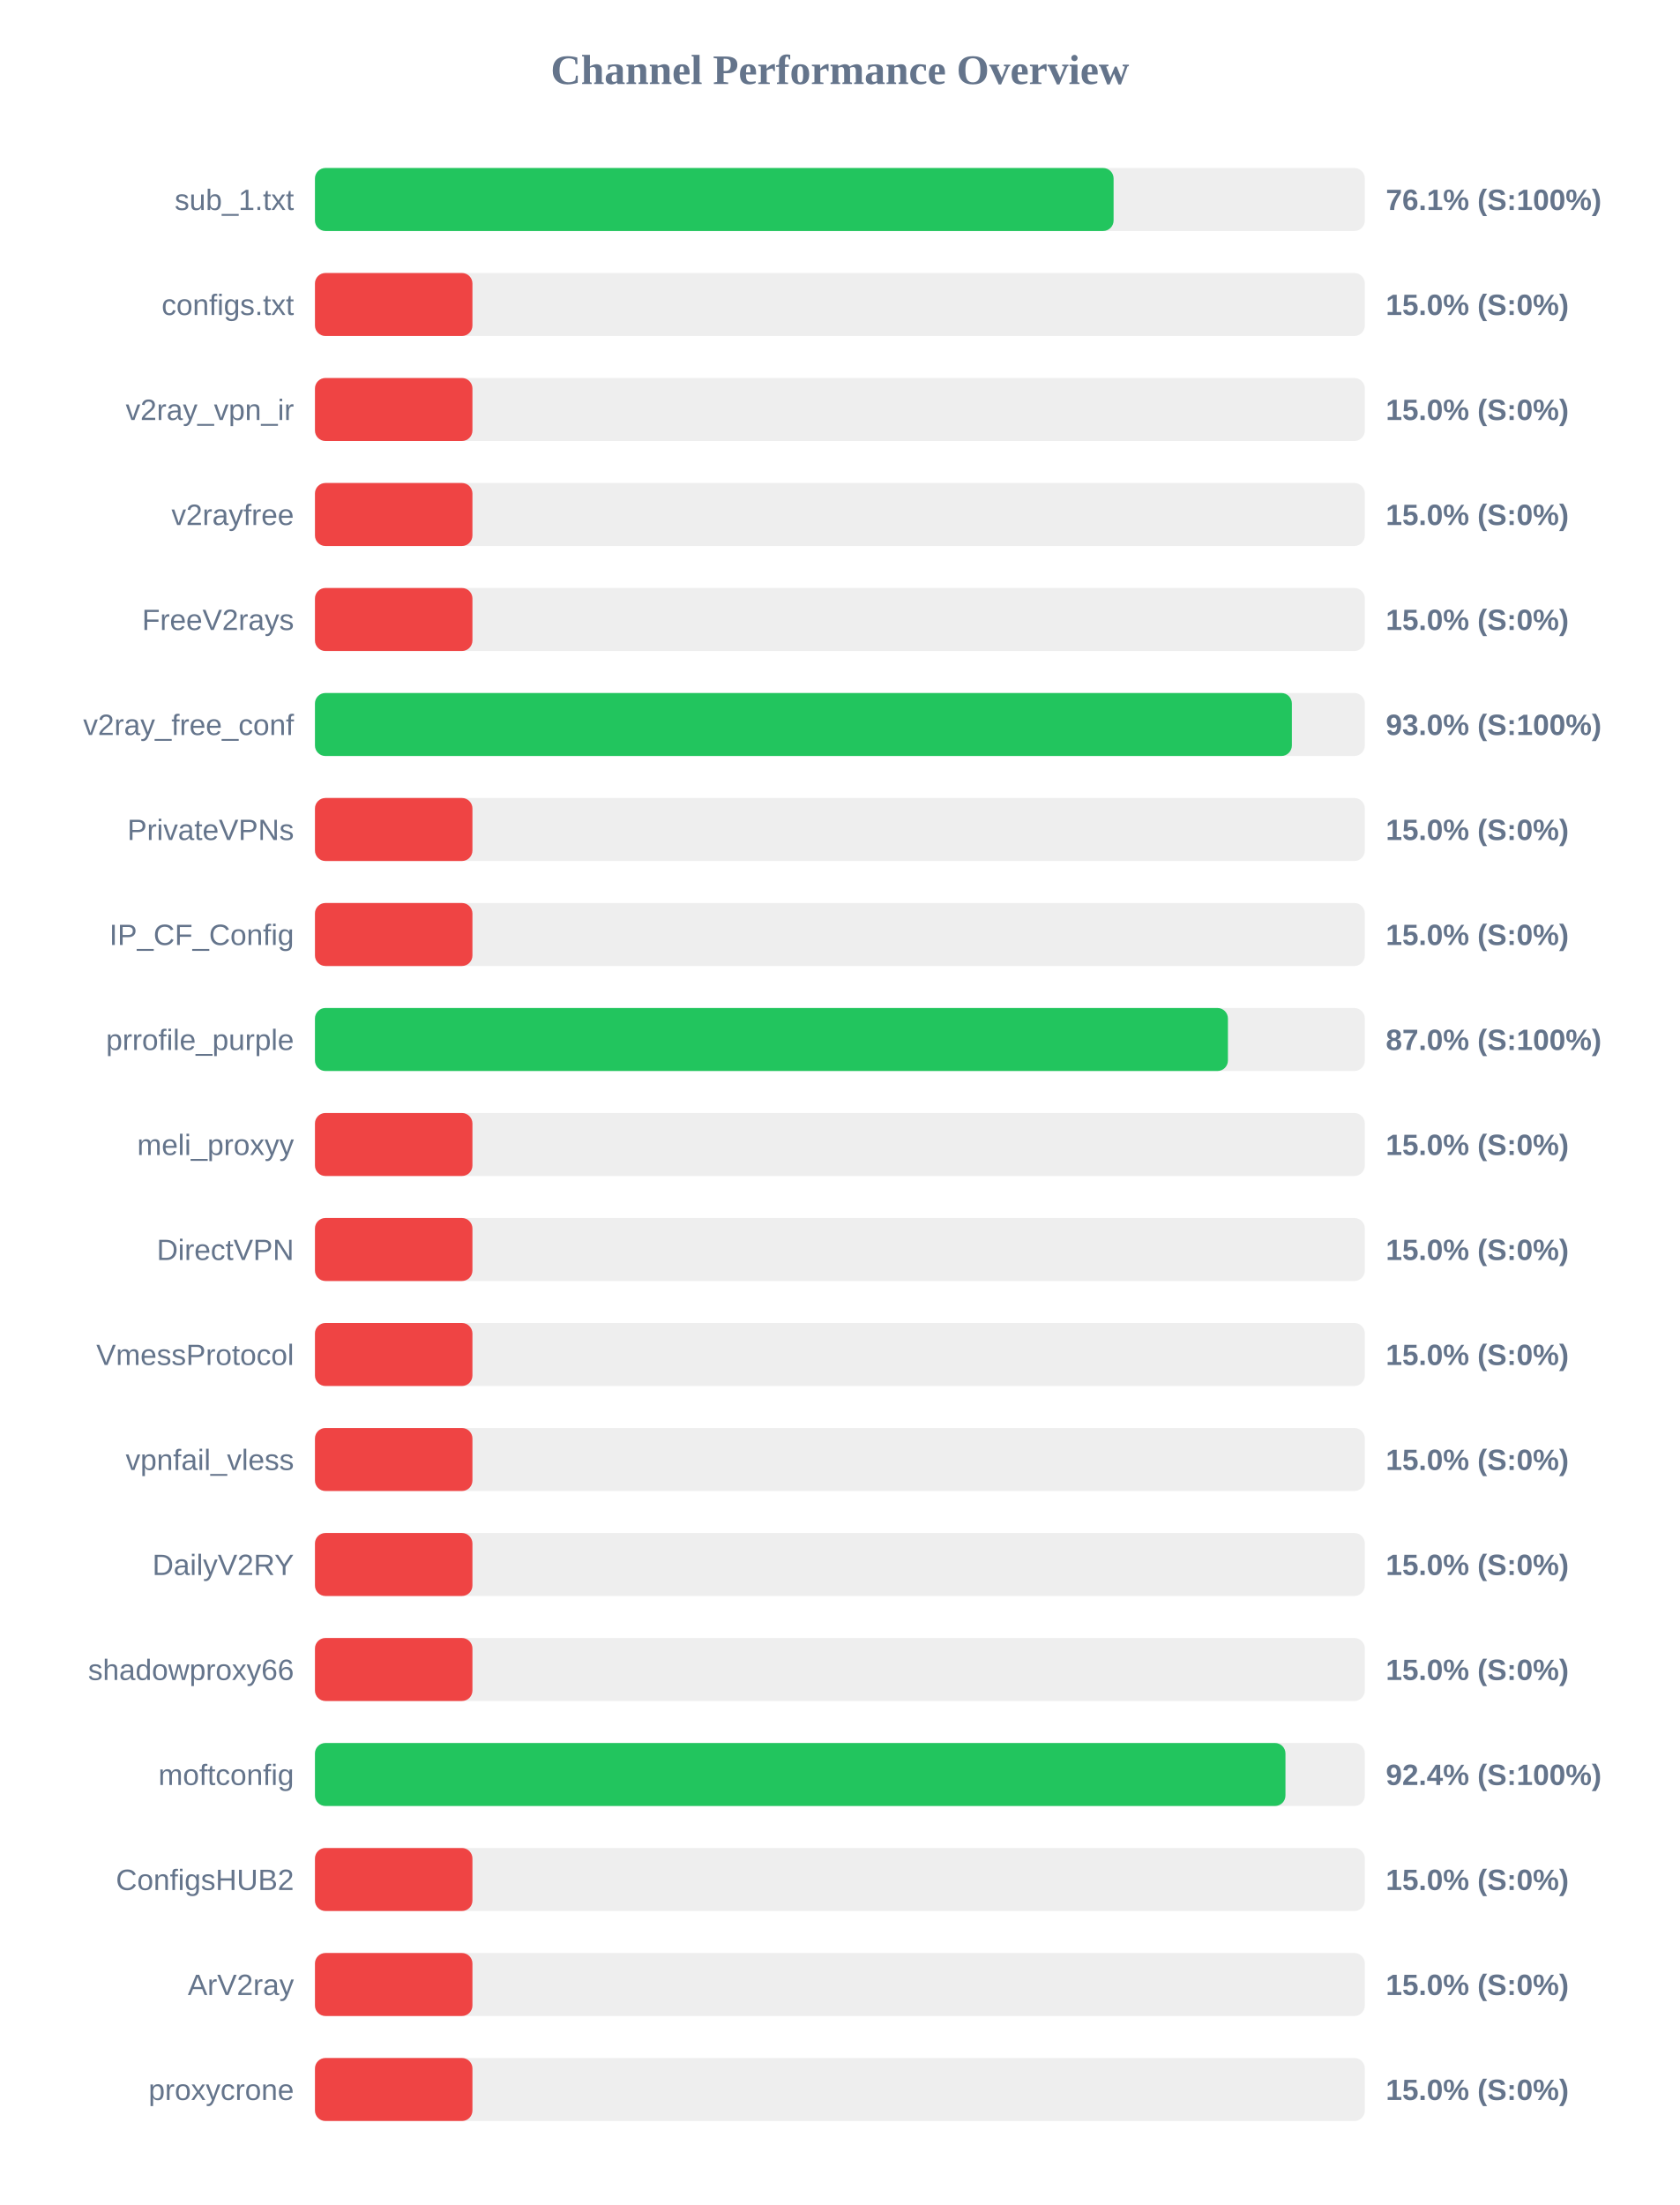
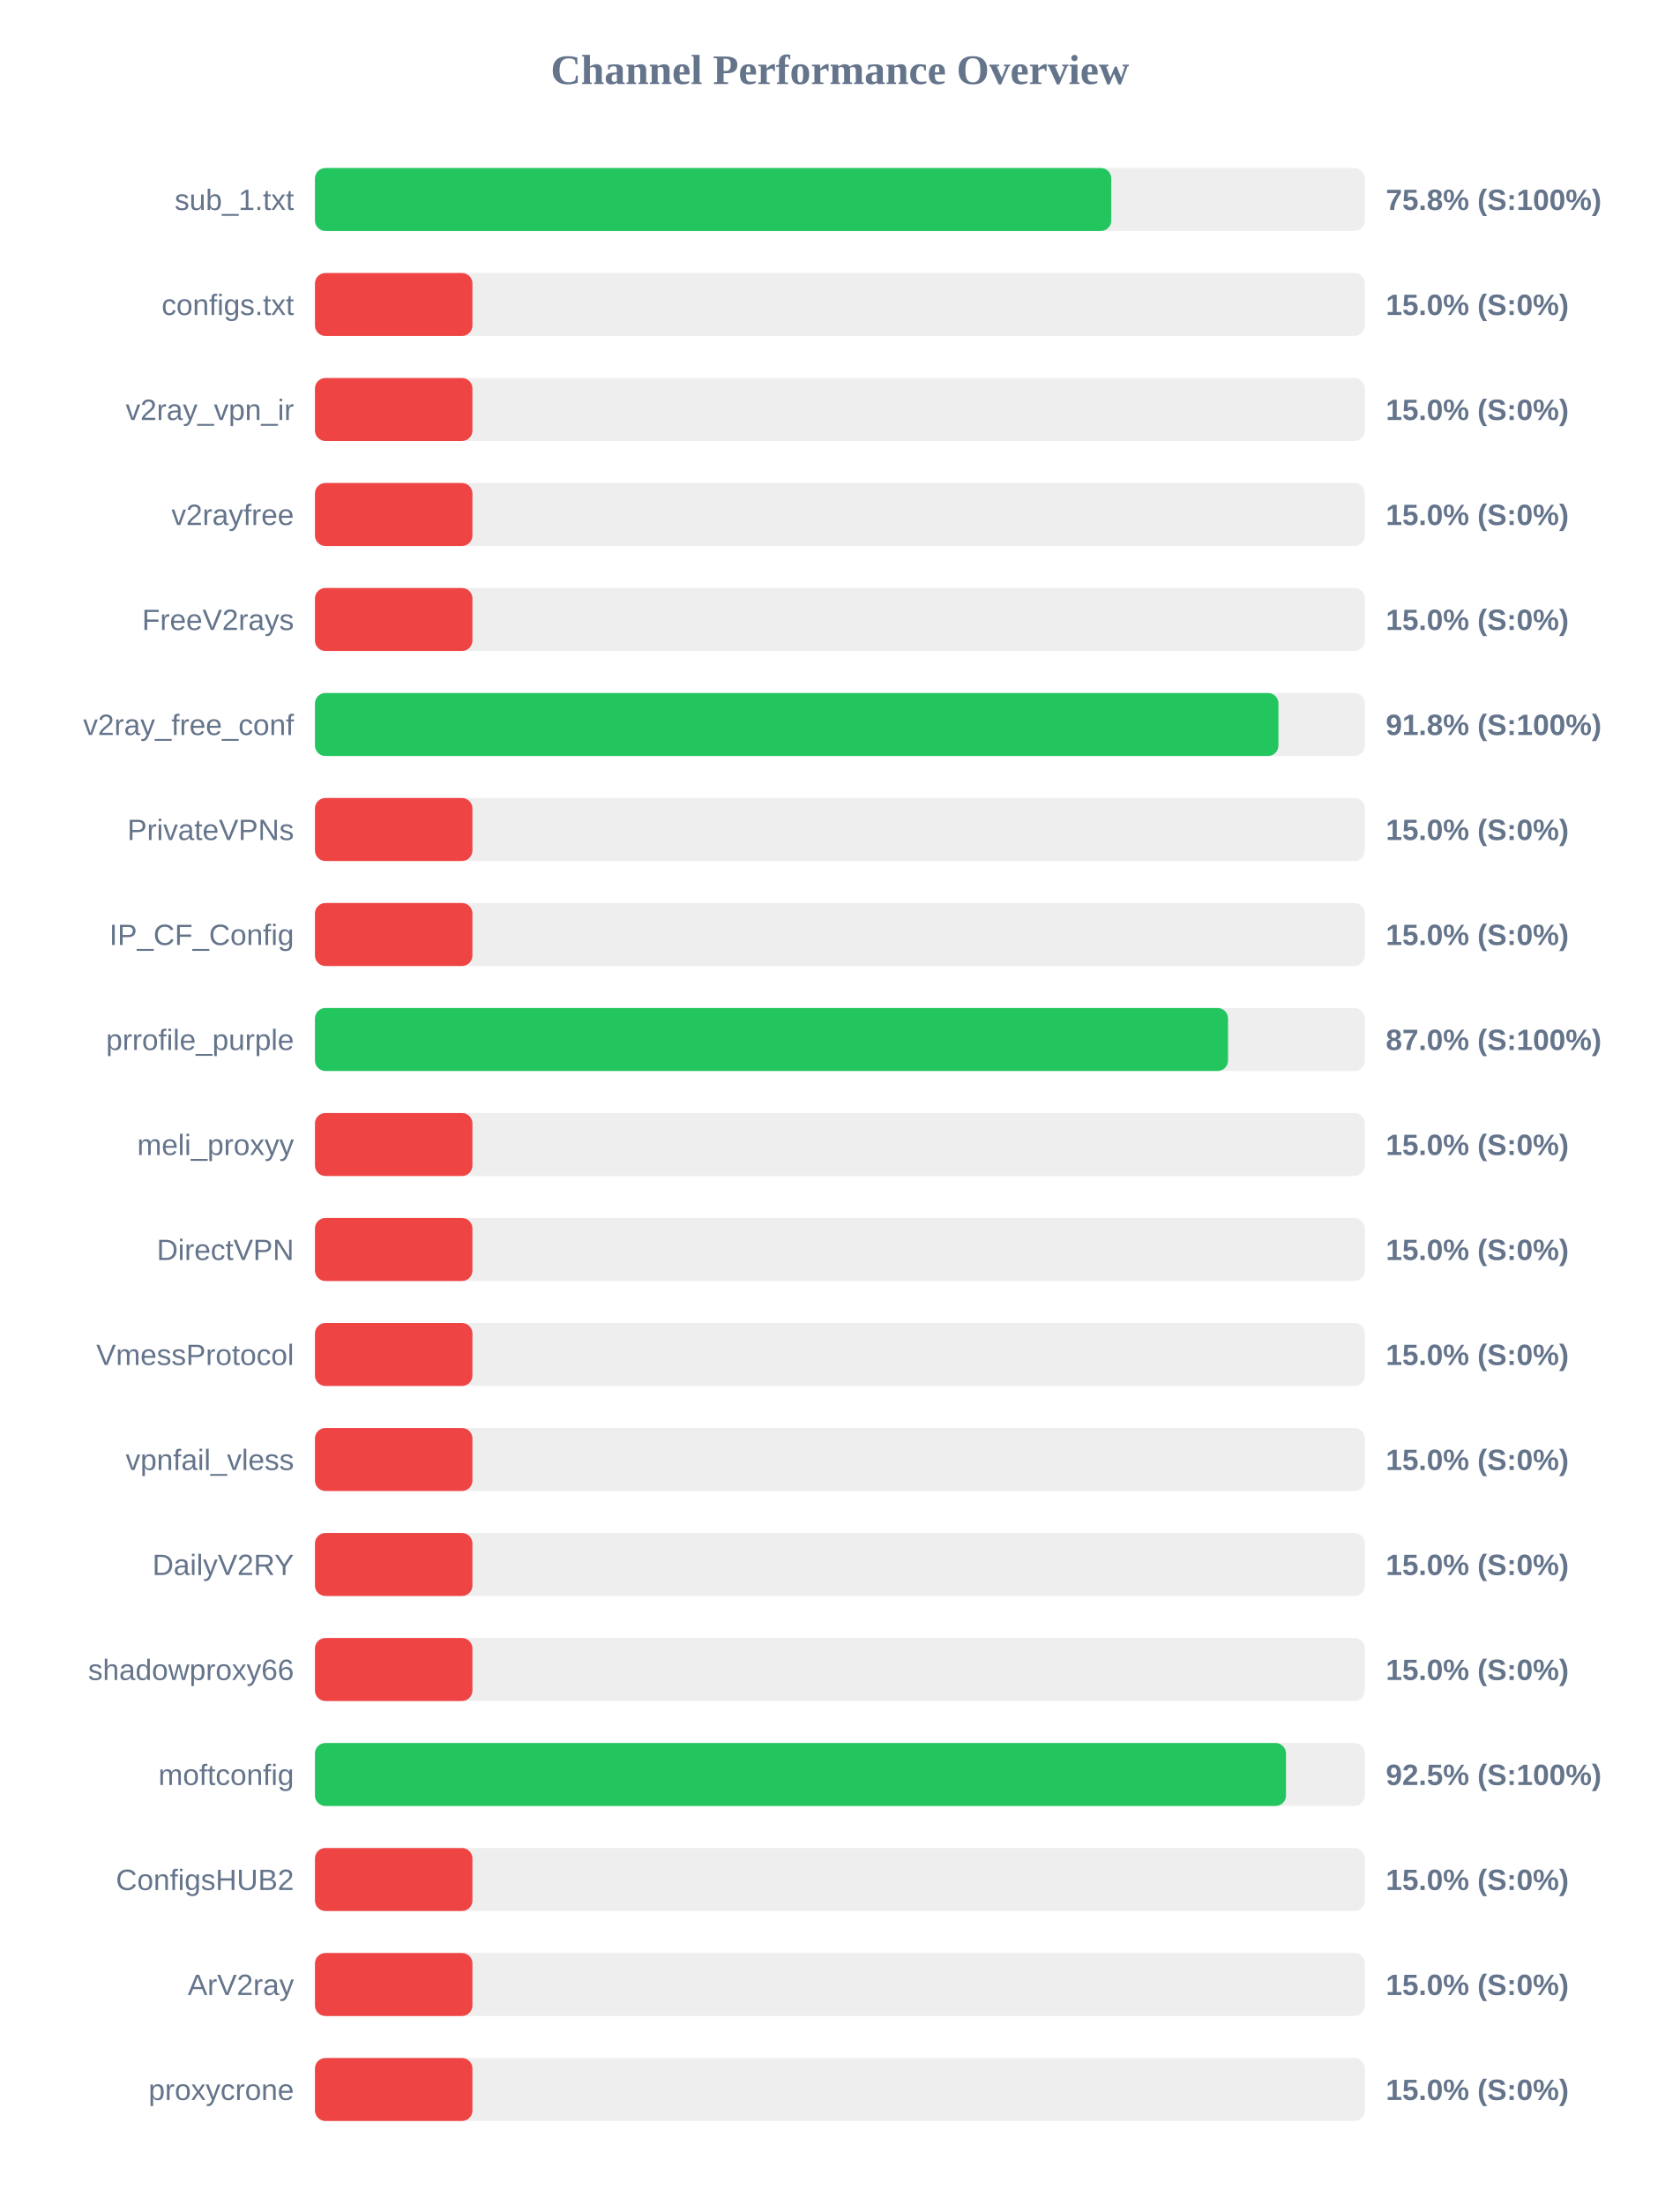
<svg xmlns="http://www.w3.org/2000/svg" width="800" height="1050" version="1.1">
  <style>
        .row { font: 14px Arial; fill: #64748b; }
        .score { font: bold 14px Arial; fill: #64748b; }
    </style>
  <text x="400" y="40" text-anchor="middle" font-size="20px" font-weight="bold" fill="#64748b">Channel Performance Overview</text>
  <rect x="150" y="80" width="500" height="30" fill="#eee" rx="5" />
-   <rect x="150" y="80" width="380.35" height="30" fill="#22c55e" rx="5" />
+   <rect x="150" y="80" width="379.25" height="30" fill="#22c55e" rx="5" />
  <text x="140" y="100" text-anchor="end" class="row">sub_1.txt</text>
-   <text x="660" y="100" text-anchor="start" class="score">76.1% (S:100%)</text>
+   <text x="660" y="100" text-anchor="start" class="score">75.8% (S:100%)</text>
  <rect x="150" y="130" width="500" height="30" fill="#eee" rx="5" />
  <rect x="150" y="130" width="75.0" height="30" fill="#ef4444" rx="5" />
  <text x="140" y="150" text-anchor="end" class="row">configs.txt</text>
  <text x="660" y="150" text-anchor="start" class="score">15.0% (S:0%)</text>
  <rect x="150" y="180" width="500" height="30" fill="#eee" rx="5" />
  <rect x="150" y="180" width="75.0" height="30" fill="#ef4444" rx="5" />
  <text x="140" y="200" text-anchor="end" class="row">v2ray_vpn_ir</text>
  <text x="660" y="200" text-anchor="start" class="score">15.0% (S:0%)</text>
  <rect x="150" y="230" width="500" height="30" fill="#eee" rx="5" />
  <rect x="150" y="230" width="75.0" height="30" fill="#ef4444" rx="5" />
  <text x="140" y="250" text-anchor="end" class="row">v2rayfree</text>
  <text x="660" y="250" text-anchor="start" class="score">15.0% (S:0%)</text>
  <rect x="150" y="280" width="500" height="30" fill="#eee" rx="5" />
  <rect x="150" y="280" width="75.0" height="30" fill="#ef4444" rx="5" />
  <text x="140" y="300" text-anchor="end" class="row">FreeV2rays</text>
  <text x="660" y="300" text-anchor="start" class="score">15.0% (S:0%)</text>
  <rect x="150" y="330" width="500" height="30" fill="#eee" rx="5" />
-   <rect x="150" y="330" width="465.25" height="30" fill="#22c55e" rx="5" />
+   <rect x="150" y="330" width="458.85" height="30" fill="#22c55e" rx="5" />
  <text x="140" y="350" text-anchor="end" class="row">v2ray_free_conf</text>
-   <text x="660" y="350" text-anchor="start" class="score">93.0% (S:100%)</text>
+   <text x="660" y="350" text-anchor="start" class="score">91.8% (S:100%)</text>
  <rect x="150" y="380" width="500" height="30" fill="#eee" rx="5" />
  <rect x="150" y="380" width="75.0" height="30" fill="#ef4444" rx="5" />
  <text x="140" y="400" text-anchor="end" class="row">PrivateVPNs</text>
  <text x="660" y="400" text-anchor="start" class="score">15.0% (S:0%)</text>
  <rect x="150" y="430" width="500" height="30" fill="#eee" rx="5" />
  <rect x="150" y="430" width="75.0" height="30" fill="#ef4444" rx="5" />
  <text x="140" y="450" text-anchor="end" class="row">IP_CF_Config</text>
  <text x="660" y="450" text-anchor="start" class="score">15.0% (S:0%)</text>
  <rect x="150" y="480" width="500" height="30" fill="#eee" rx="5" />
-   <rect x="150" y="480" width="434.8" height="30" fill="#22c55e" rx="5" />
+   <rect x="150" y="480" width="434.85" height="30" fill="#22c55e" rx="5" />
  <text x="140" y="500" text-anchor="end" class="row">prrofile_purple</text>
  <text x="660" y="500" text-anchor="start" class="score">87.0% (S:100%)</text>
  <rect x="150" y="530" width="500" height="30" fill="#eee" rx="5" />
  <rect x="150" y="530" width="75.0" height="30" fill="#ef4444" rx="5" />
  <text x="140" y="550" text-anchor="end" class="row">meli_proxyy</text>
  <text x="660" y="550" text-anchor="start" class="score">15.0% (S:0%)</text>
  <rect x="150" y="580" width="500" height="30" fill="#eee" rx="5" />
  <rect x="150" y="580" width="75.0" height="30" fill="#ef4444" rx="5" />
  <text x="140" y="600" text-anchor="end" class="row">DirectVPN</text>
  <text x="660" y="600" text-anchor="start" class="score">15.0% (S:0%)</text>
  <rect x="150" y="630" width="500" height="30" fill="#eee" rx="5" />
  <rect x="150" y="630" width="75.0" height="30" fill="#ef4444" rx="5" />
  <text x="140" y="650" text-anchor="end" class="row">VmessProtocol</text>
  <text x="660" y="650" text-anchor="start" class="score">15.0% (S:0%)</text>
  <rect x="150" y="680" width="500" height="30" fill="#eee" rx="5" />
  <rect x="150" y="680" width="75.0" height="30" fill="#ef4444" rx="5" />
  <text x="140" y="700" text-anchor="end" class="row">vpnfail_vless</text>
  <text x="660" y="700" text-anchor="start" class="score">15.0% (S:0%)</text>
  <rect x="150" y="730" width="500" height="30" fill="#eee" rx="5" />
  <rect x="150" y="730" width="75.0" height="30" fill="#ef4444" rx="5" />
  <text x="140" y="750" text-anchor="end" class="row">DailyV2RY</text>
  <text x="660" y="750" text-anchor="start" class="score">15.0% (S:0%)</text>
  <rect x="150" y="780" width="500" height="30" fill="#eee" rx="5" />
  <rect x="150" y="780" width="75.0" height="30" fill="#ef4444" rx="5" />
  <text x="140" y="800" text-anchor="end" class="row">shadowproxy66</text>
  <text x="660" y="800" text-anchor="start" class="score">15.0% (S:0%)</text>
  <rect x="150" y="830" width="500" height="30" fill="#eee" rx="5" />
-   <rect x="150" y="830" width="462.2" height="30" fill="#22c55e" rx="5" />
+   <rect x="150" y="830" width="462.45" height="30" fill="#22c55e" rx="5" />
  <text x="140" y="850" text-anchor="end" class="row">moftconfig</text>
-   <text x="660" y="850" text-anchor="start" class="score">92.4% (S:100%)</text>
+   <text x="660" y="850" text-anchor="start" class="score">92.5% (S:100%)</text>
  <rect x="150" y="880" width="500" height="30" fill="#eee" rx="5" />
  <rect x="150" y="880" width="75.0" height="30" fill="#ef4444" rx="5" />
  <text x="140" y="900" text-anchor="end" class="row">ConfigsHUB2</text>
  <text x="660" y="900" text-anchor="start" class="score">15.0% (S:0%)</text>
  <rect x="150" y="930" width="500" height="30" fill="#eee" rx="5" />
  <rect x="150" y="930" width="75.0" height="30" fill="#ef4444" rx="5" />
  <text x="140" y="950" text-anchor="end" class="row">ArV2ray</text>
  <text x="660" y="950" text-anchor="start" class="score">15.0% (S:0%)</text>
  <rect x="150" y="980" width="500" height="30" fill="#eee" rx="5" />
  <rect x="150" y="980" width="75.0" height="30" fill="#ef4444" rx="5" />
  <text x="140" y="1000" text-anchor="end" class="row">proxycrone</text>
  <text x="660" y="1000" text-anchor="start" class="score">15.0% (S:0%)</text>
</svg>
